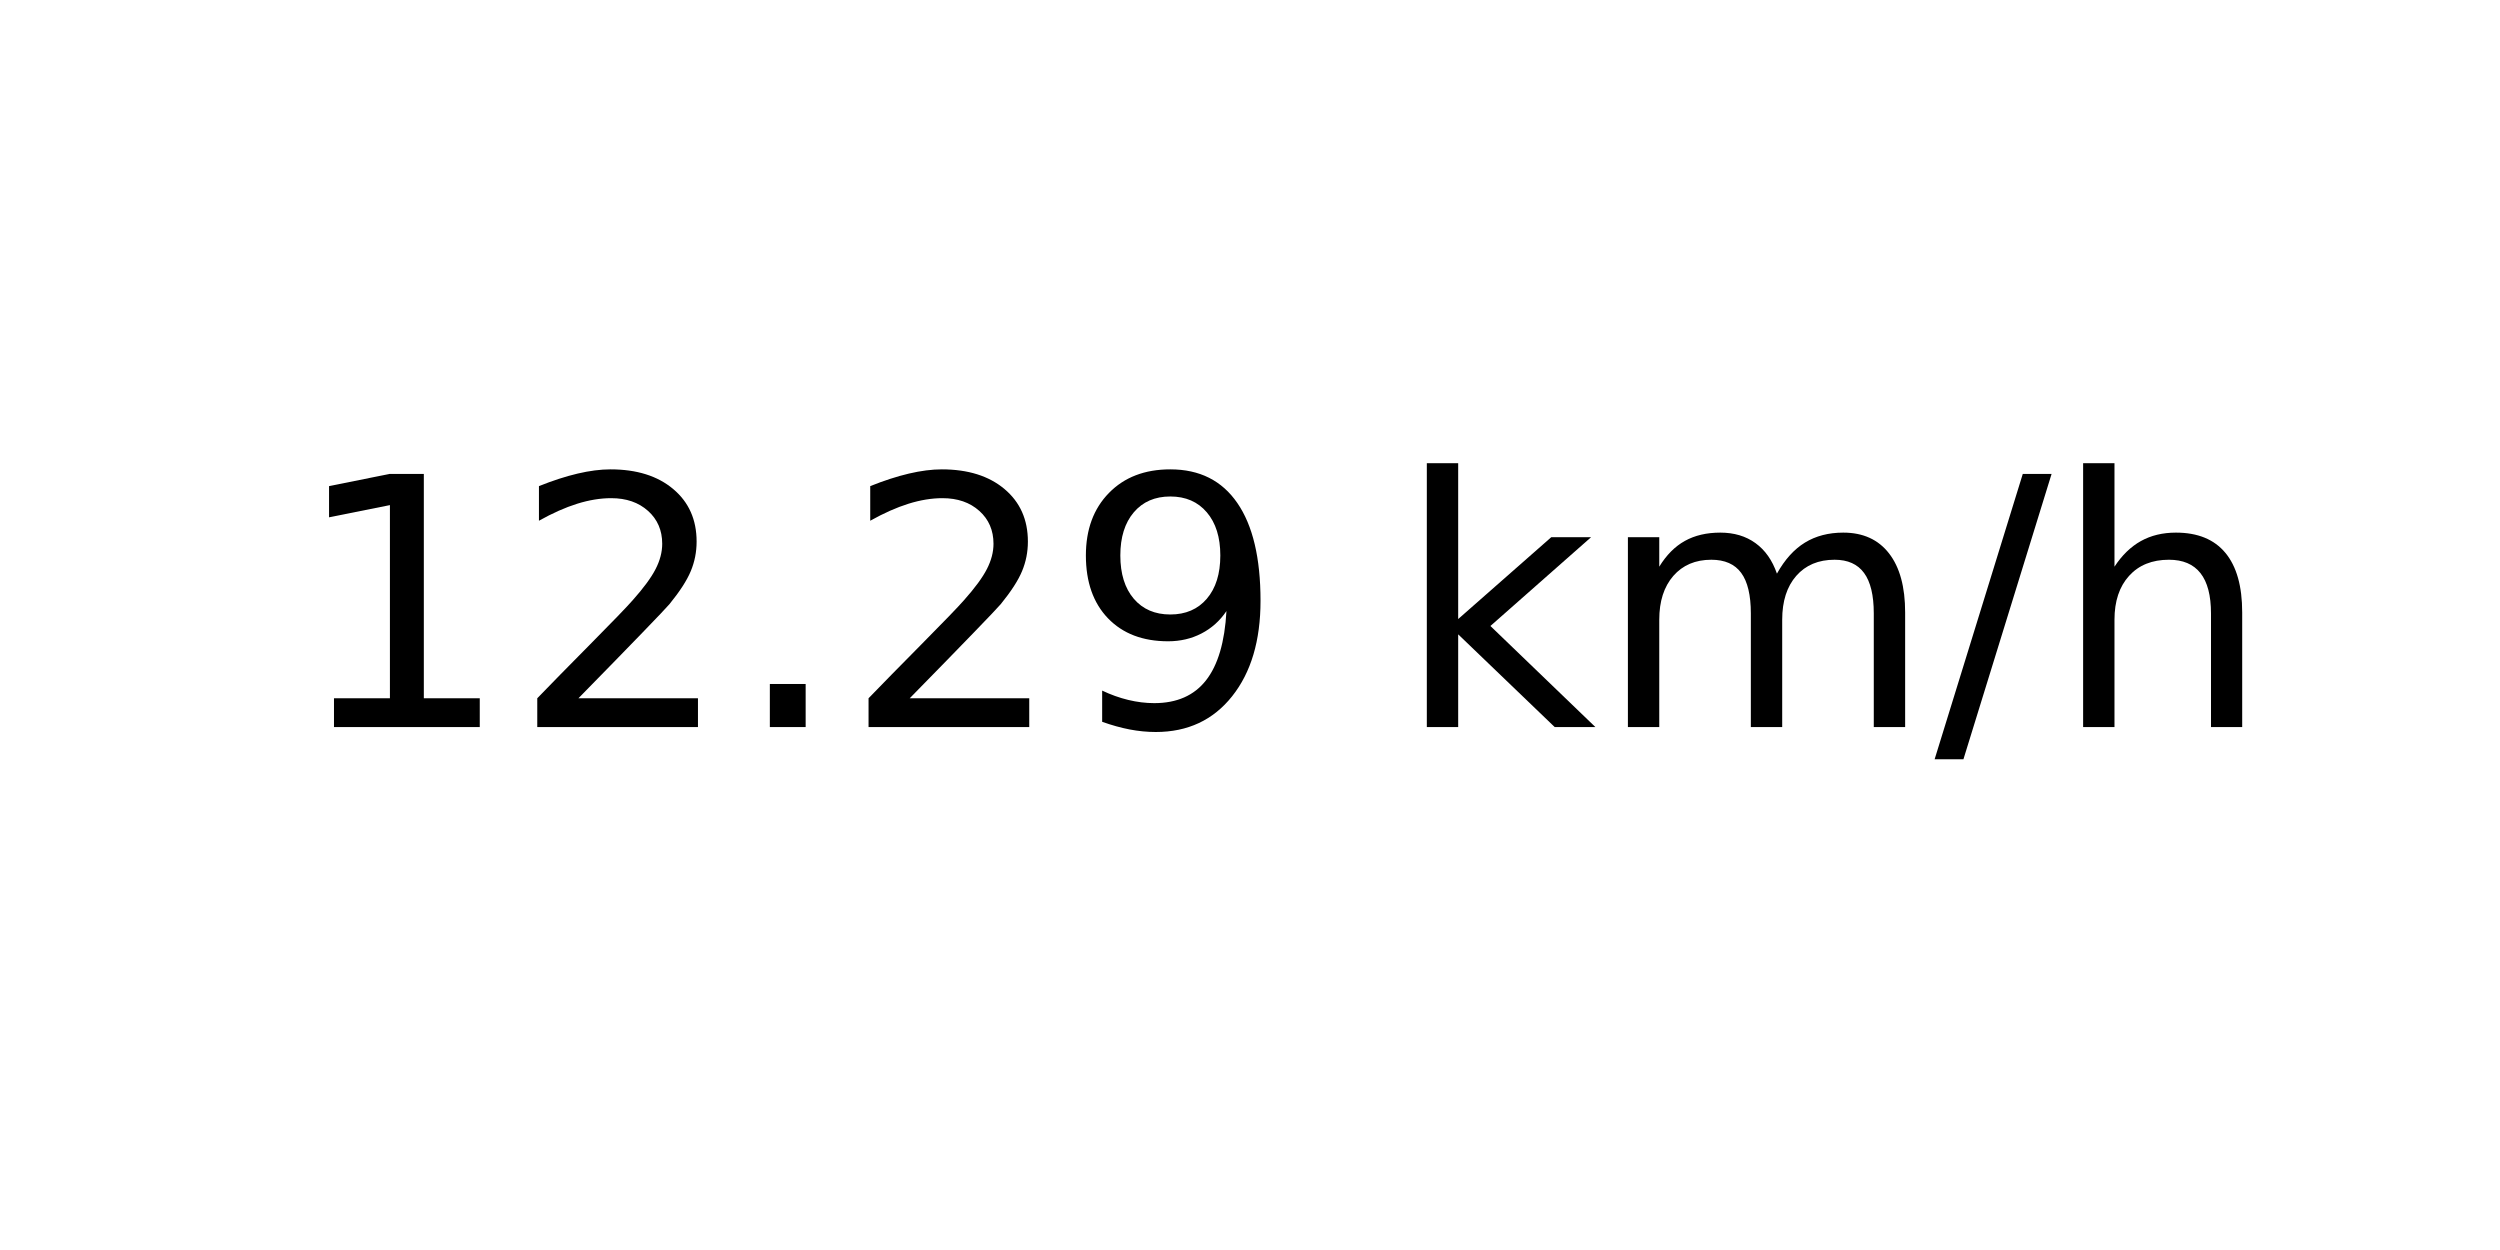
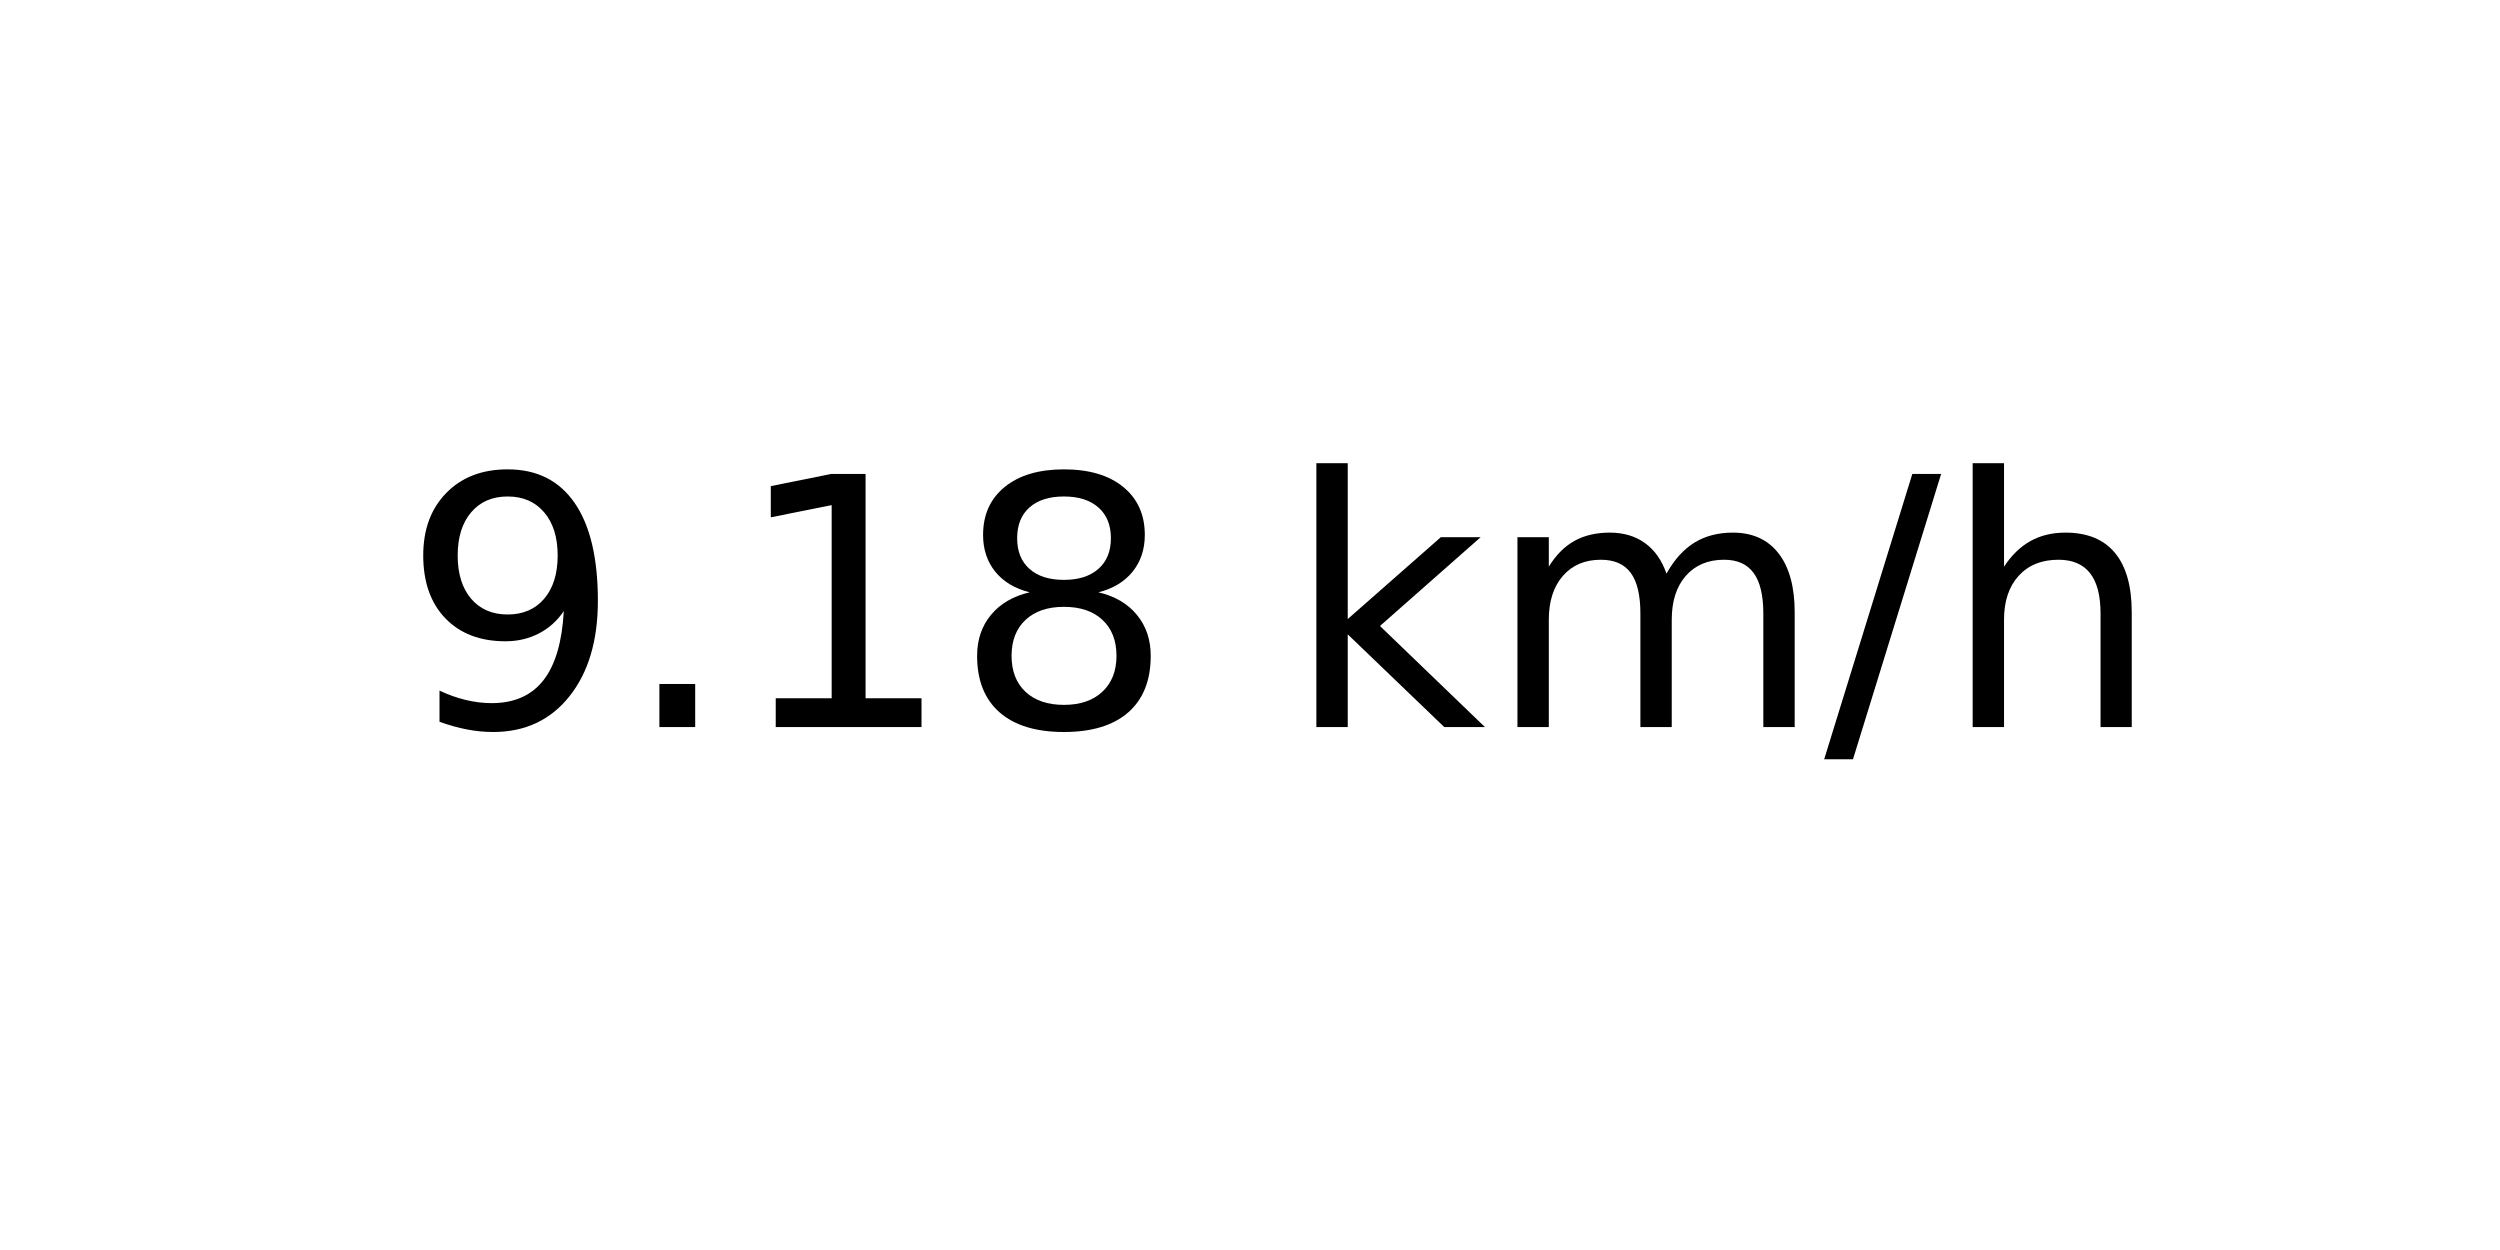
<svg xmlns="http://www.w3.org/2000/svg" xmlns:xlink="http://www.w3.org/1999/xlink" width="72pt" height="36pt" viewBox="0 0 72 36" version="1.1">
  <defs>
    <style type="text/css">*{stroke-linejoin: round; stroke-linecap: butt}</style>
  </defs>
  <g id="figure_1">
    <g id="axes_1">
      <g id="text_1">
-         <g transform="translate(8.378125 20.93937) scale(0.1 -0.1)">
+         <g transform="translate(11.55937 20.93937) scale(0.1 -0.1)">
          <defs>
+             <path id="DejaVuSans-39" d="M 703 97  L 703 672  Q 941 559 1184 500  Q 1428 441 1663 441  Q 2288 441 2617 861  Q 2947 1281 2994 2138  Q 2813 1869 2534 1725  Q 2256 1581 1919 1581  Q 1219 1581 811 2004  Q 403 2428 403 3163  Q 403 3881 828 4315  Q 1253 4750 1959 4750  Q 2769 4750 3195 4129  Q 3622 3509 3622 2328  Q 3622 1225 3098 567  Q 2575 -91 1691 -91  Q 1453 -91 1209 -44  Q 966 3 703 97  z M 1959 2075  Q 2384 2075 2632 2365  Q 2881 2656 2881 3163  Q 2881 3666 2632 3958  Q 2384 4250 1959 4250  Q 1534 4250 1286 3958  Q 1038 3666 1038 3163  Q 1038 2656 1286 2365  Q 1534 2075 1959 2075  z " transform="scale(0.015625)" />
+             <path id="DejaVuSans-2e" d="M 684 794  L 1344 794  L 1344 0  L 684 0  L 684 794  z " transform="scale(0.015625)" />
            <path id="DejaVuSans-31" d="M 794 531  L 1825 531  L 1825 4091  L 703 3866  L 703 4441  L 1819 4666  L 2450 4666  L 2450 531  L 3481 531  L 3481 0  L 794 0  L 794 531  z " transform="scale(0.015625)" />
-             <path id="DejaVuSans-32" d="M 1228 531  L 3431 531  L 3431 0  L 469 0  L 469 531  Q 828 903 1448 1529  Q 2069 2156 2228 2338  Q 2531 2678 2651 2914  Q 2772 3150 2772 3378  Q 2772 3750 2511 3984  Q 2250 4219 1831 4219  Q 1534 4219 1204 4116  Q 875 4013 500 3803  L 500 4441  Q 881 4594 1212 4672  Q 1544 4750 1819 4750  Q 2544 4750 2975 4387  Q 3406 4025 3406 3419  Q 3406 3131 3298 2873  Q 3191 2616 2906 2266  Q 2828 2175 2409 1742  Q 1991 1309 1228 531  z " transform="scale(0.015625)" />
-             <path id="DejaVuSans-2e" d="M 684 794  L 1344 794  L 1344 0  L 684 0  L 684 794  z " transform="scale(0.015625)" />
-             <path id="DejaVuSans-39" d="M 703 97  L 703 672  Q 941 559 1184 500  Q 1428 441 1663 441  Q 2288 441 2617 861  Q 2947 1281 2994 2138  Q 2813 1869 2534 1725  Q 2256 1581 1919 1581  Q 1219 1581 811 2004  Q 403 2428 403 3163  Q 403 3881 828 4315  Q 1253 4750 1959 4750  Q 2769 4750 3195 4129  Q 3622 3509 3622 2328  Q 3622 1225 3098 567  Q 2575 -91 1691 -91  Q 1453 -91 1209 -44  Q 966 3 703 97  z M 1959 2075  Q 2384 2075 2632 2365  Q 2881 2656 2881 3163  Q 2881 3666 2632 3958  Q 2384 4250 1959 4250  Q 1534 4250 1286 3958  Q 1038 3666 1038 3163  Q 1038 2656 1286 2365  Q 1534 2075 1959 2075  z " transform="scale(0.015625)" />
+             <path id="DejaVuSans-38" d="M 2034 2216  Q 1584 2216 1326 1975  Q 1069 1734 1069 1313  Q 1069 891 1326 650  Q 1584 409 2034 409  Q 2484 409 2743 651  Q 3003 894 3003 1313  Q 3003 1734 2745 1975  Q 2488 2216 2034 2216  z M 1403 2484  Q 997 2584 770 2862  Q 544 3141 544 3541  Q 544 4100 942 4425  Q 1341 4750 2034 4750  Q 2731 4750 3128 4425  Q 3525 4100 3525 3541  Q 3525 3141 3298 2862  Q 3072 2584 2669 2484  Q 3125 2378 3379 2068  Q 3634 1759 3634 1313  Q 3634 634 3220 271  Q 2806 -91 2034 -91  Q 1263 -91 848 271  Q 434 634 434 1313  Q 434 1759 690 2068  Q 947 2378 1403 2484  z M 1172 3481  Q 1172 3119 1398 2916  Q 1625 2713 2034 2713  Q 2441 2713 2670 2916  Q 2900 3119 2900 3481  Q 2900 3844 2670 4047  Q 2441 4250 2034 4250  Q 1625 4250 1398 4047  Q 1172 3844 1172 3481  z " transform="scale(0.015625)" />
            <path id="DejaVuSans-20" transform="scale(0.015625)" />
            <path id="DejaVuSans-6b" d="M 581 4863  L 1159 4863  L 1159 1991  L 2875 3500  L 3609 3500  L 1753 1863  L 3688 0  L 2938 0  L 1159 1709  L 1159 0  L 581 0  L 581 4863  z " transform="scale(0.015625)" />
            <path id="DejaVuSans-6d" d="M 3328 2828  Q 3544 3216 3844 3400  Q 4144 3584 4550 3584  Q 5097 3584 5394 3201  Q 5691 2819 5691 2113  L 5691 0  L 5113 0  L 5113 2094  Q 5113 2597 4934 2840  Q 4756 3084 4391 3084  Q 3944 3084 3684 2787  Q 3425 2491 3425 1978  L 3425 0  L 2847 0  L 2847 2094  Q 2847 2600 2669 2842  Q 2491 3084 2119 3084  Q 1678 3084 1418 2786  Q 1159 2488 1159 1978  L 1159 0  L 581 0  L 581 3500  L 1159 3500  L 1159 2956  Q 1356 3278 1631 3431  Q 1906 3584 2284 3584  Q 2666 3584 2933 3390  Q 3200 3197 3328 2828  z " transform="scale(0.015625)" />
            <path id="DejaVuSans-2f" d="M 1625 4666  L 2156 4666  L 531 -594  L 0 -594  L 1625 4666  z " transform="scale(0.015625)" />
            <path id="DejaVuSans-68" d="M 3513 2113  L 3513 0  L 2938 0  L 2938 2094  Q 2938 2591 2744 2837  Q 2550 3084 2163 3084  Q 1697 3084 1428 2787  Q 1159 2491 1159 1978  L 1159 0  L 581 0  L 581 4863  L 1159 4863  L 1159 2956  Q 1366 3272 1645 3428  Q 1925 3584 2291 3584  Q 2894 3584 3203 3211  Q 3513 2838 3513 2113  z " transform="scale(0.015625)" />
          </defs>
-           <use xlink:href="#DejaVuSans-31" />
-           <use xlink:href="#DejaVuSans-32" x="63.623" />
-           <use xlink:href="#DejaVuSans-2e" x="127.246" />
-           <use xlink:href="#DejaVuSans-32" x="159.033" />
-           <use xlink:href="#DejaVuSans-39" x="222.656" />
-           <use xlink:href="#DejaVuSans-20" x="286.279" />
-           <use xlink:href="#DejaVuSans-6b" x="318.066" />
-           <use xlink:href="#DejaVuSans-6d" x="375.977" />
-           <use xlink:href="#DejaVuSans-2f" x="473.389" />
-           <use xlink:href="#DejaVuSans-68" x="507.08" />
+           <use xlink:href="#DejaVuSans-39" />
+           <use xlink:href="#DejaVuSans-2e" x="63.623" />
+           <use xlink:href="#DejaVuSans-31" x="95.41" />
+           <use xlink:href="#DejaVuSans-38" x="159.033" />
+           <use xlink:href="#DejaVuSans-20" x="222.656" />
+           <use xlink:href="#DejaVuSans-6b" x="254.443" />
+           <use xlink:href="#DejaVuSans-6d" x="312.354" />
+           <use xlink:href="#DejaVuSans-2f" x="409.766" />
+           <use xlink:href="#DejaVuSans-68" x="443.457" />
        </g>
      </g>
    </g>
  </g>
</svg>
